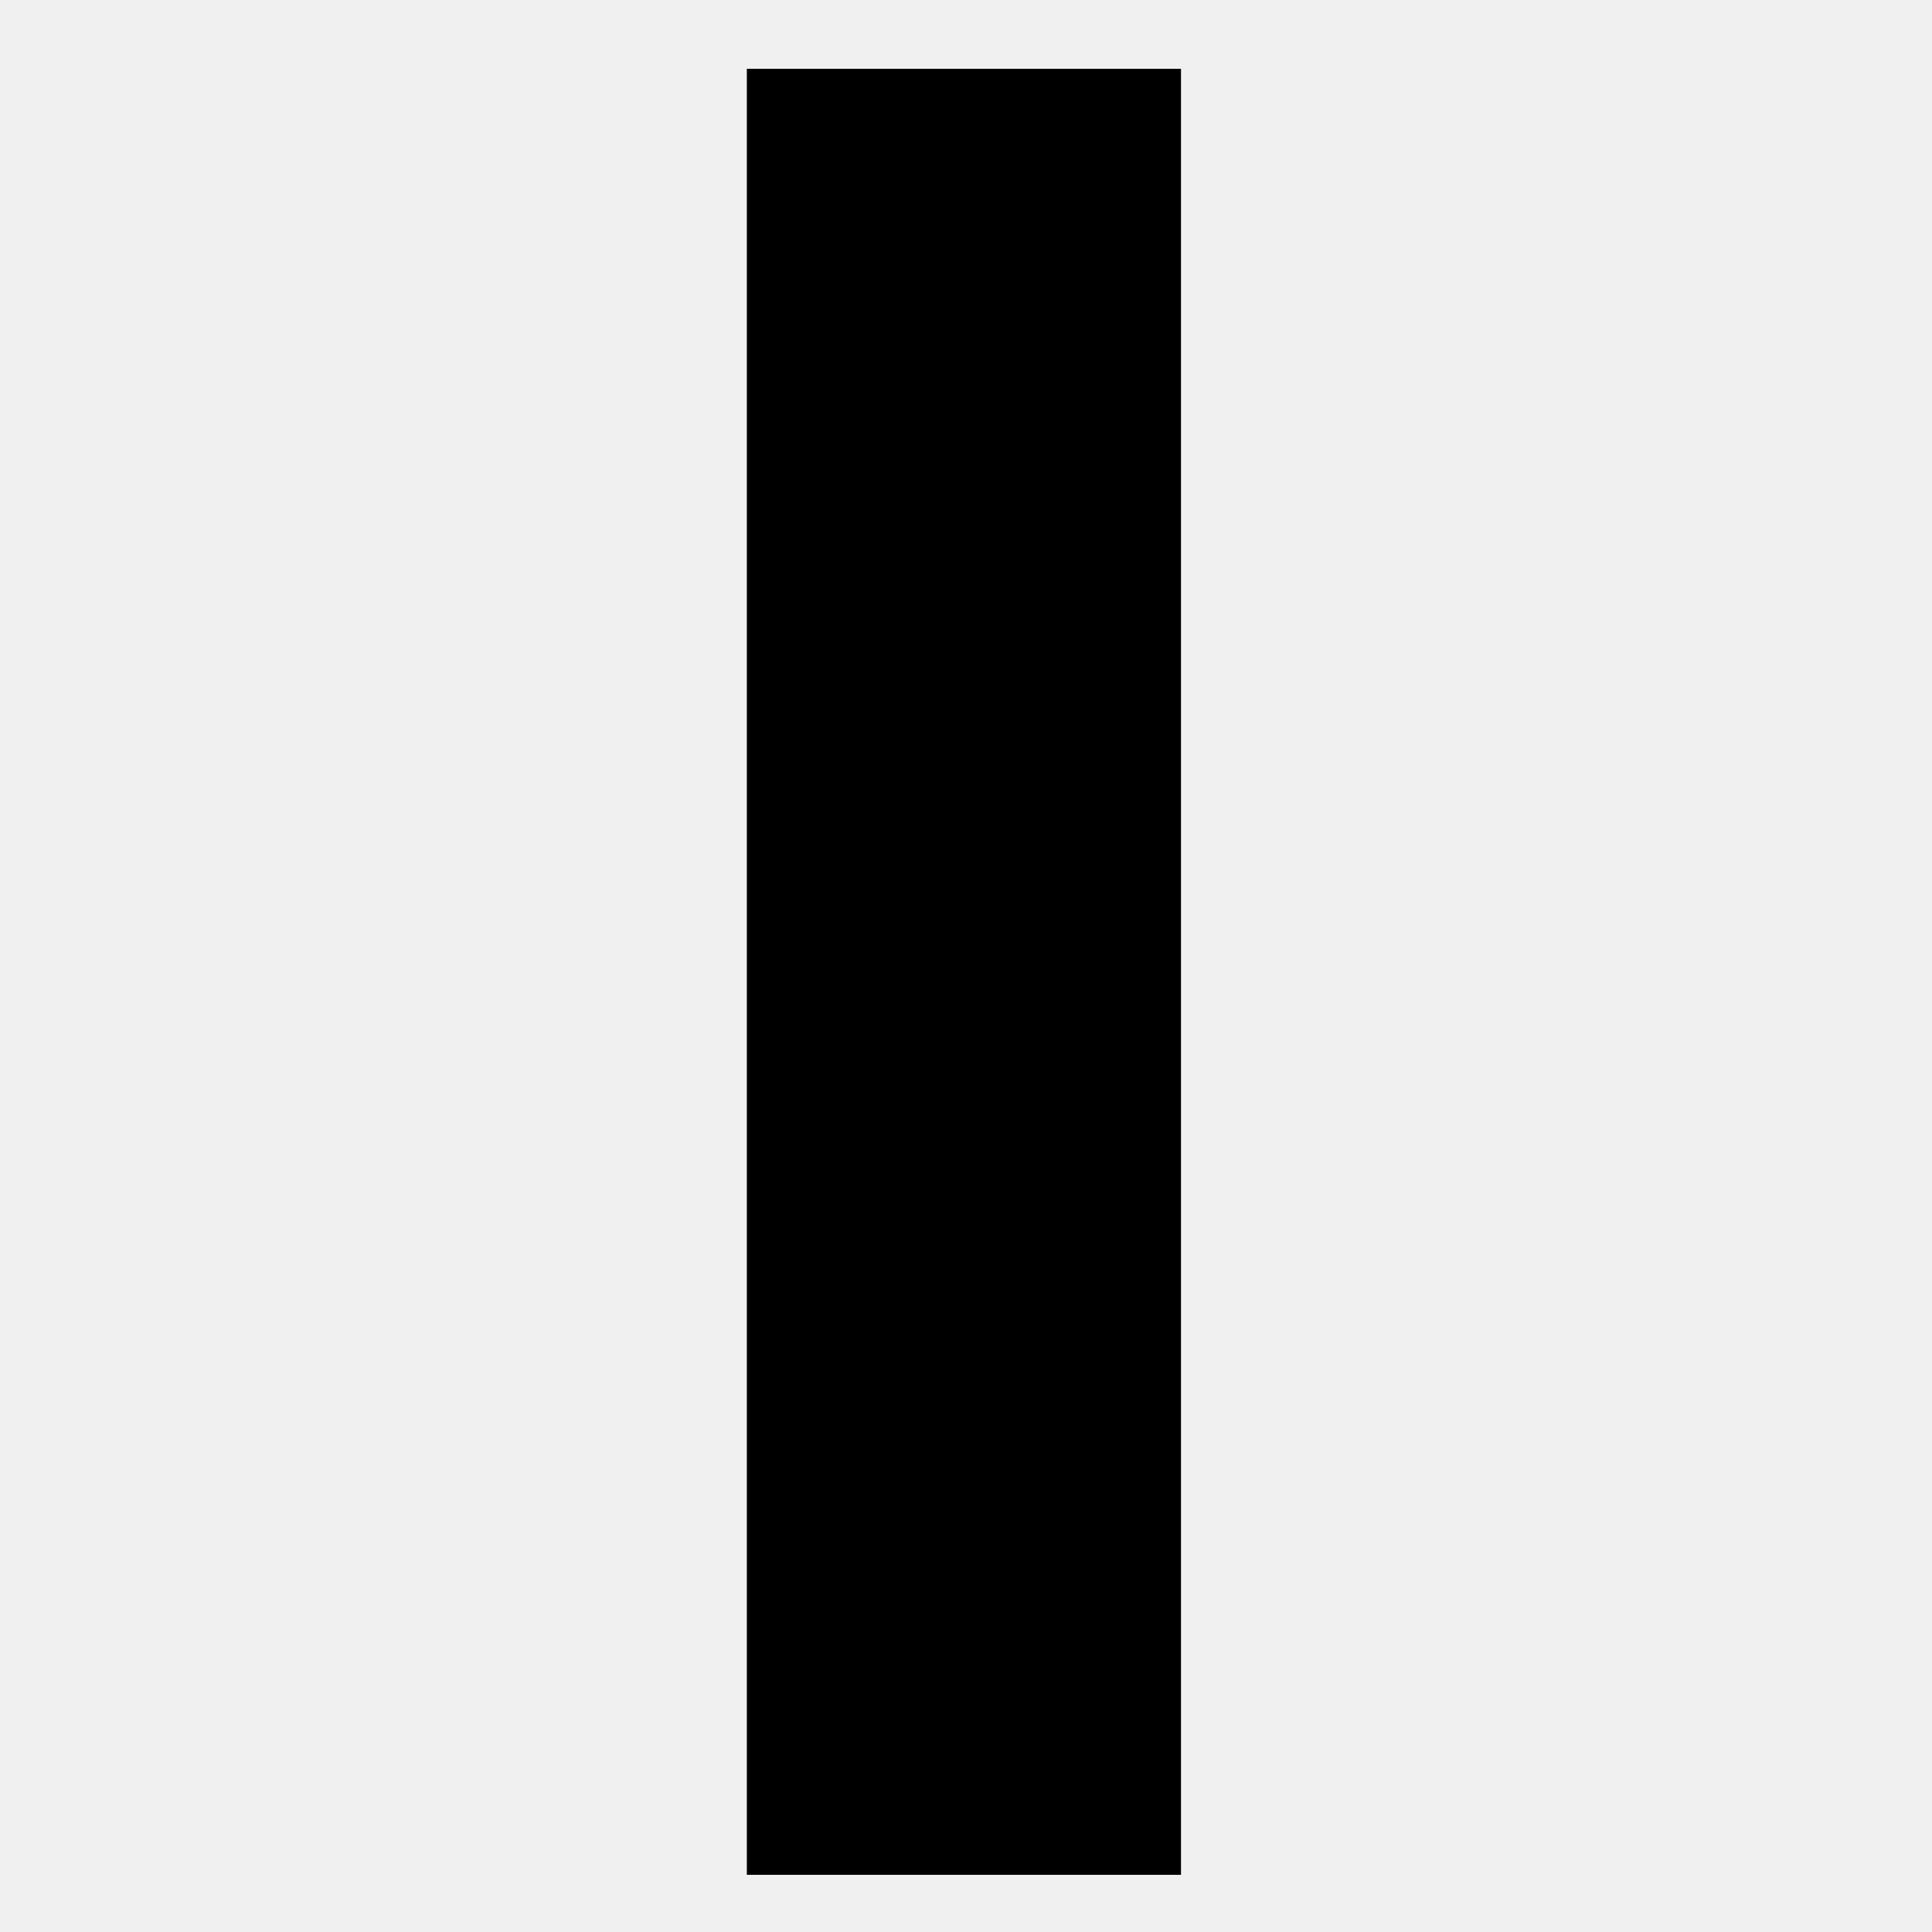
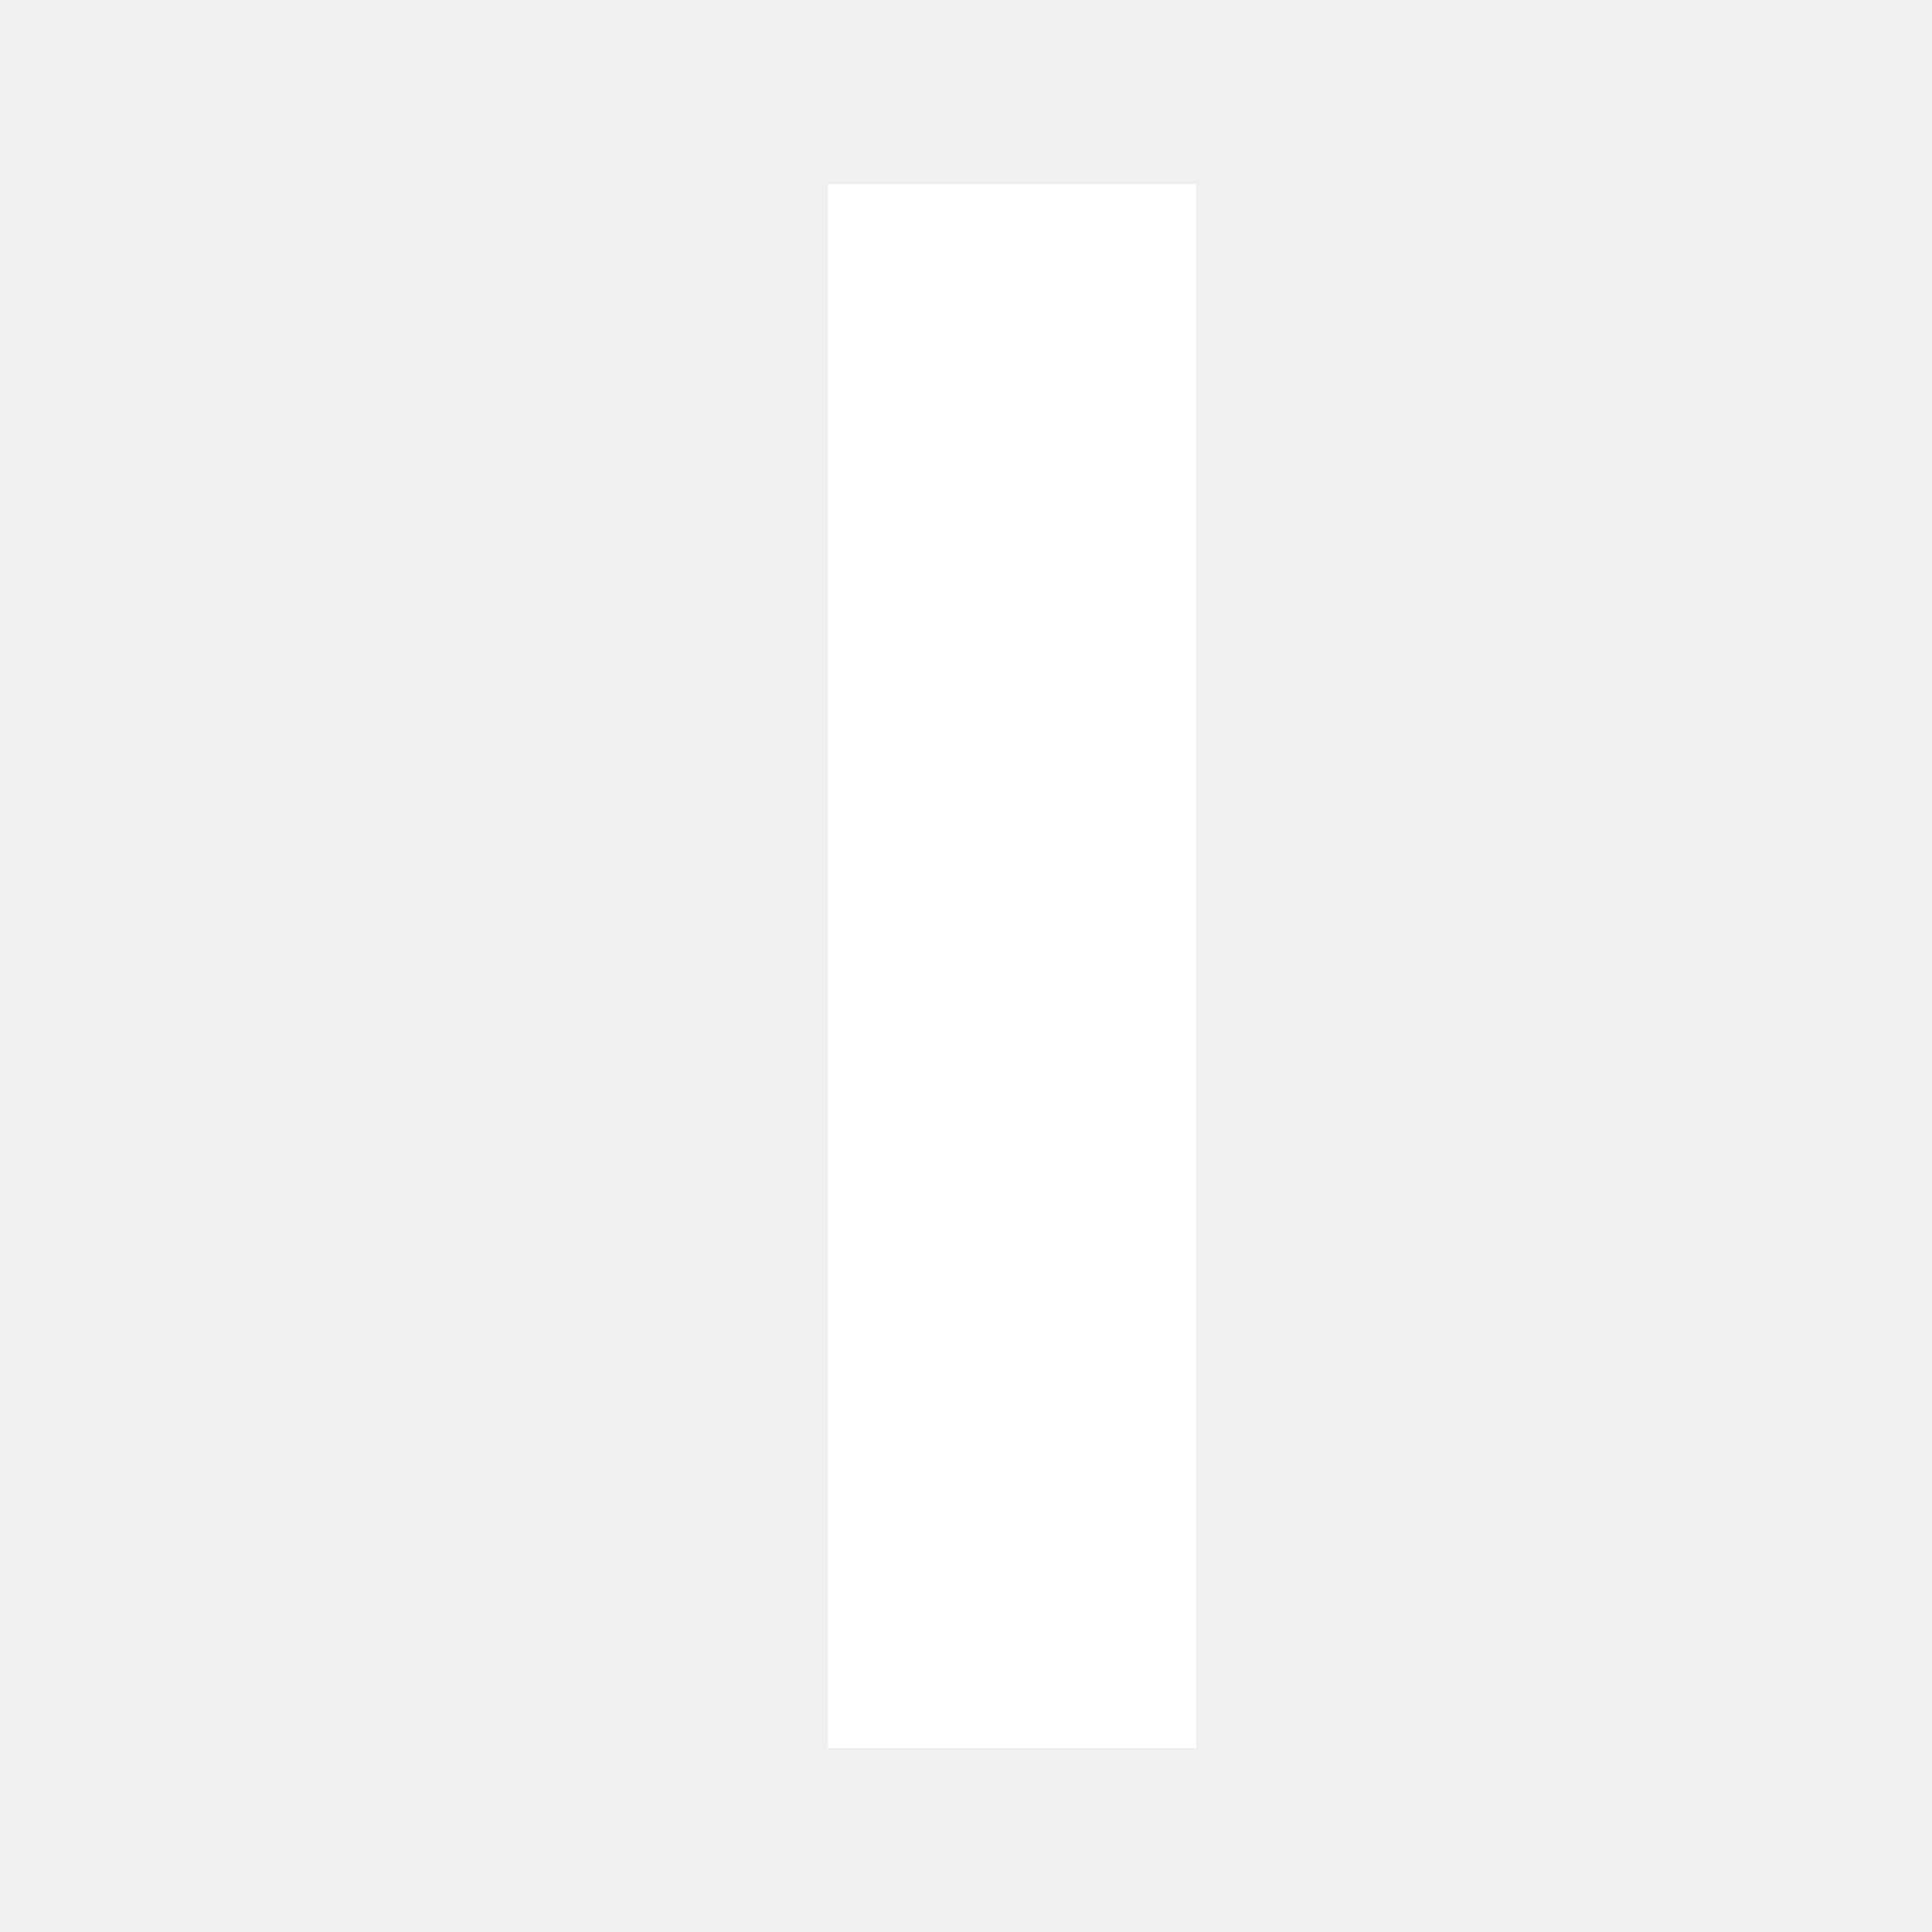
- <svg xmlns="http://www.w3.org/2000/svg" version="1.1" width="32" height="32" viewBox="0 0 32 32">
-   <path d="M19.561 1.14v29.913h-7.191v-29.913h7.191z" />
+ <svg xmlns="http://www.w3.org/2000/svg" width="21" height="21" viewBox="0 0 21 21" fill="none">
+   <path d="M13 2V19H9V2H13Z" fill="white" />
</svg>
